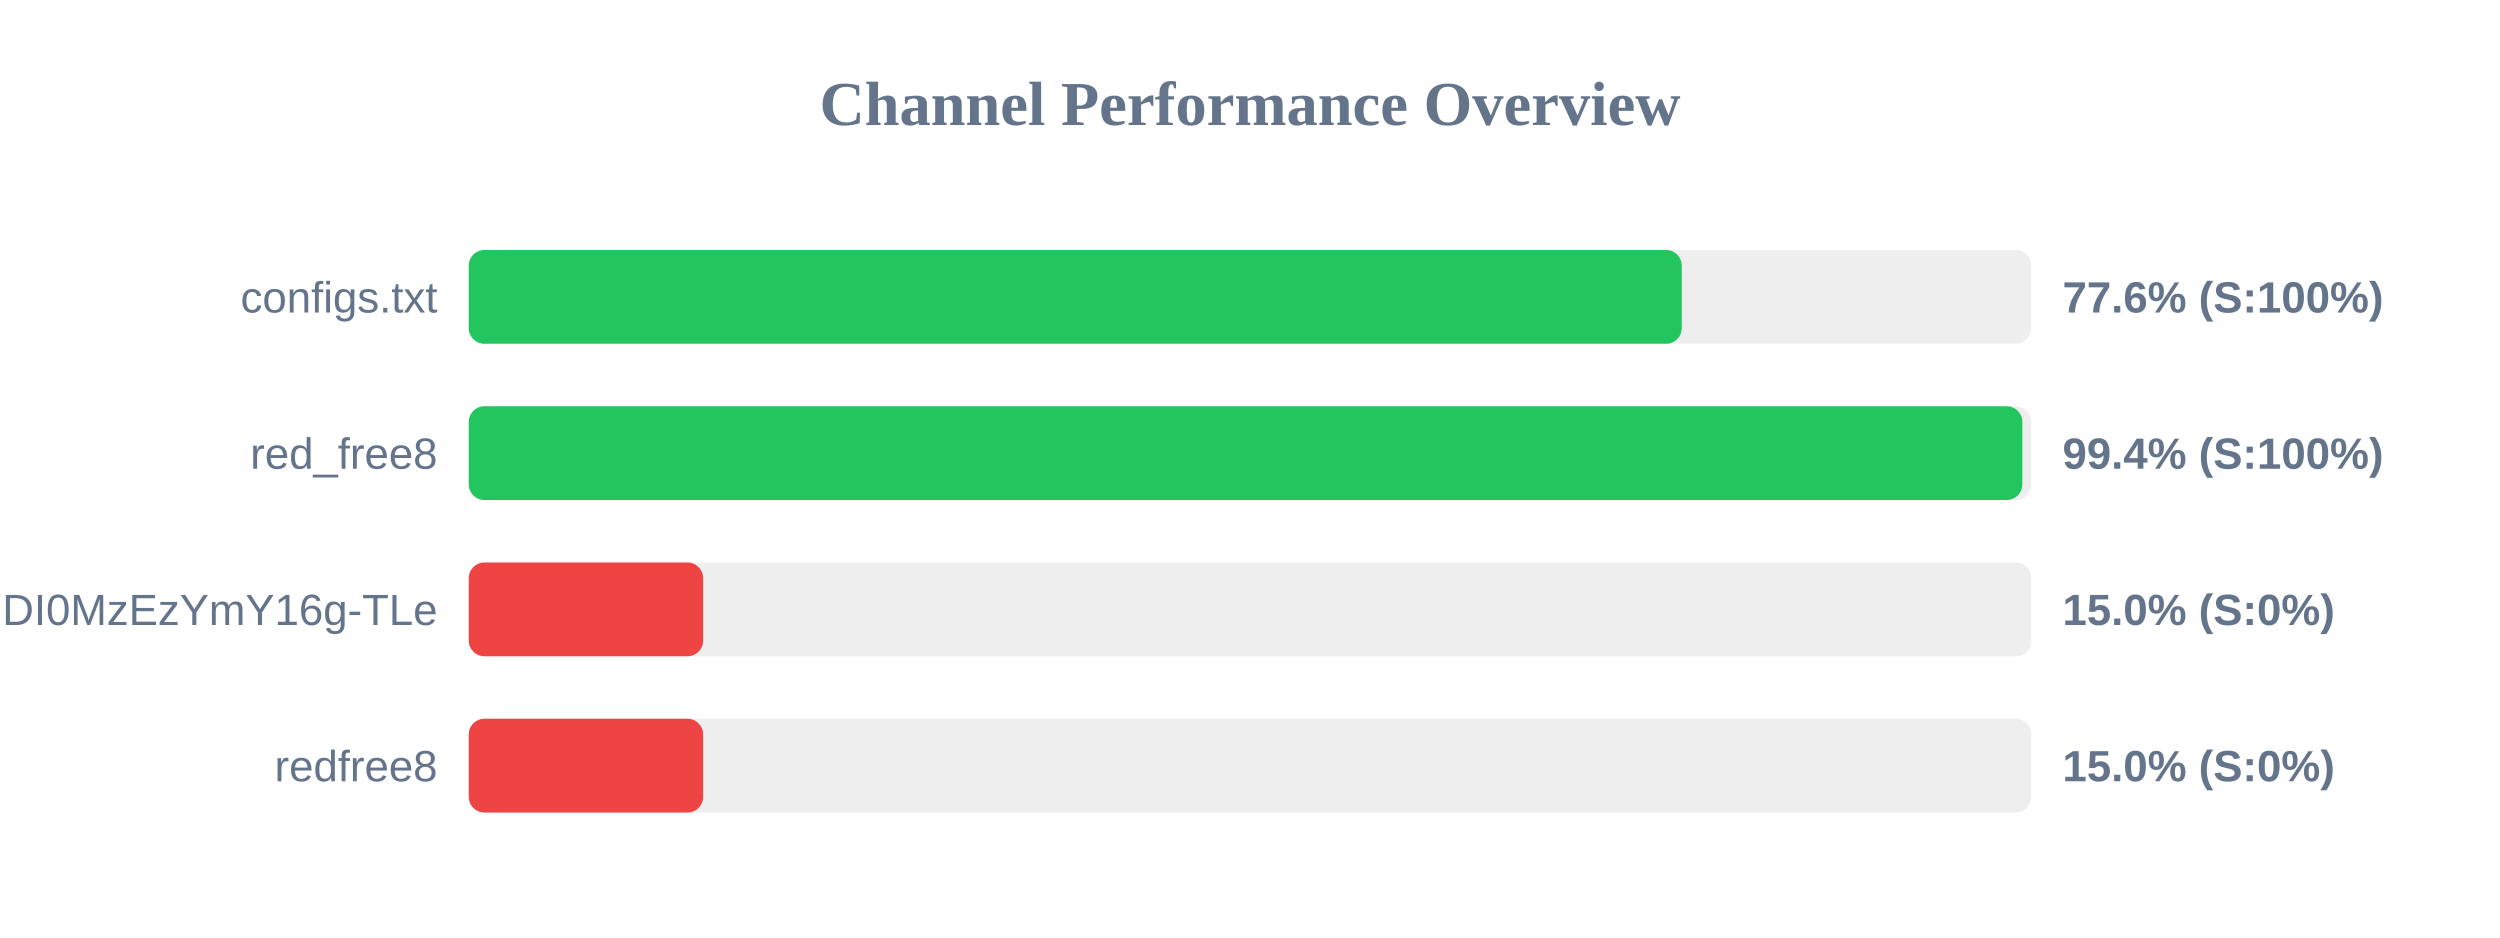
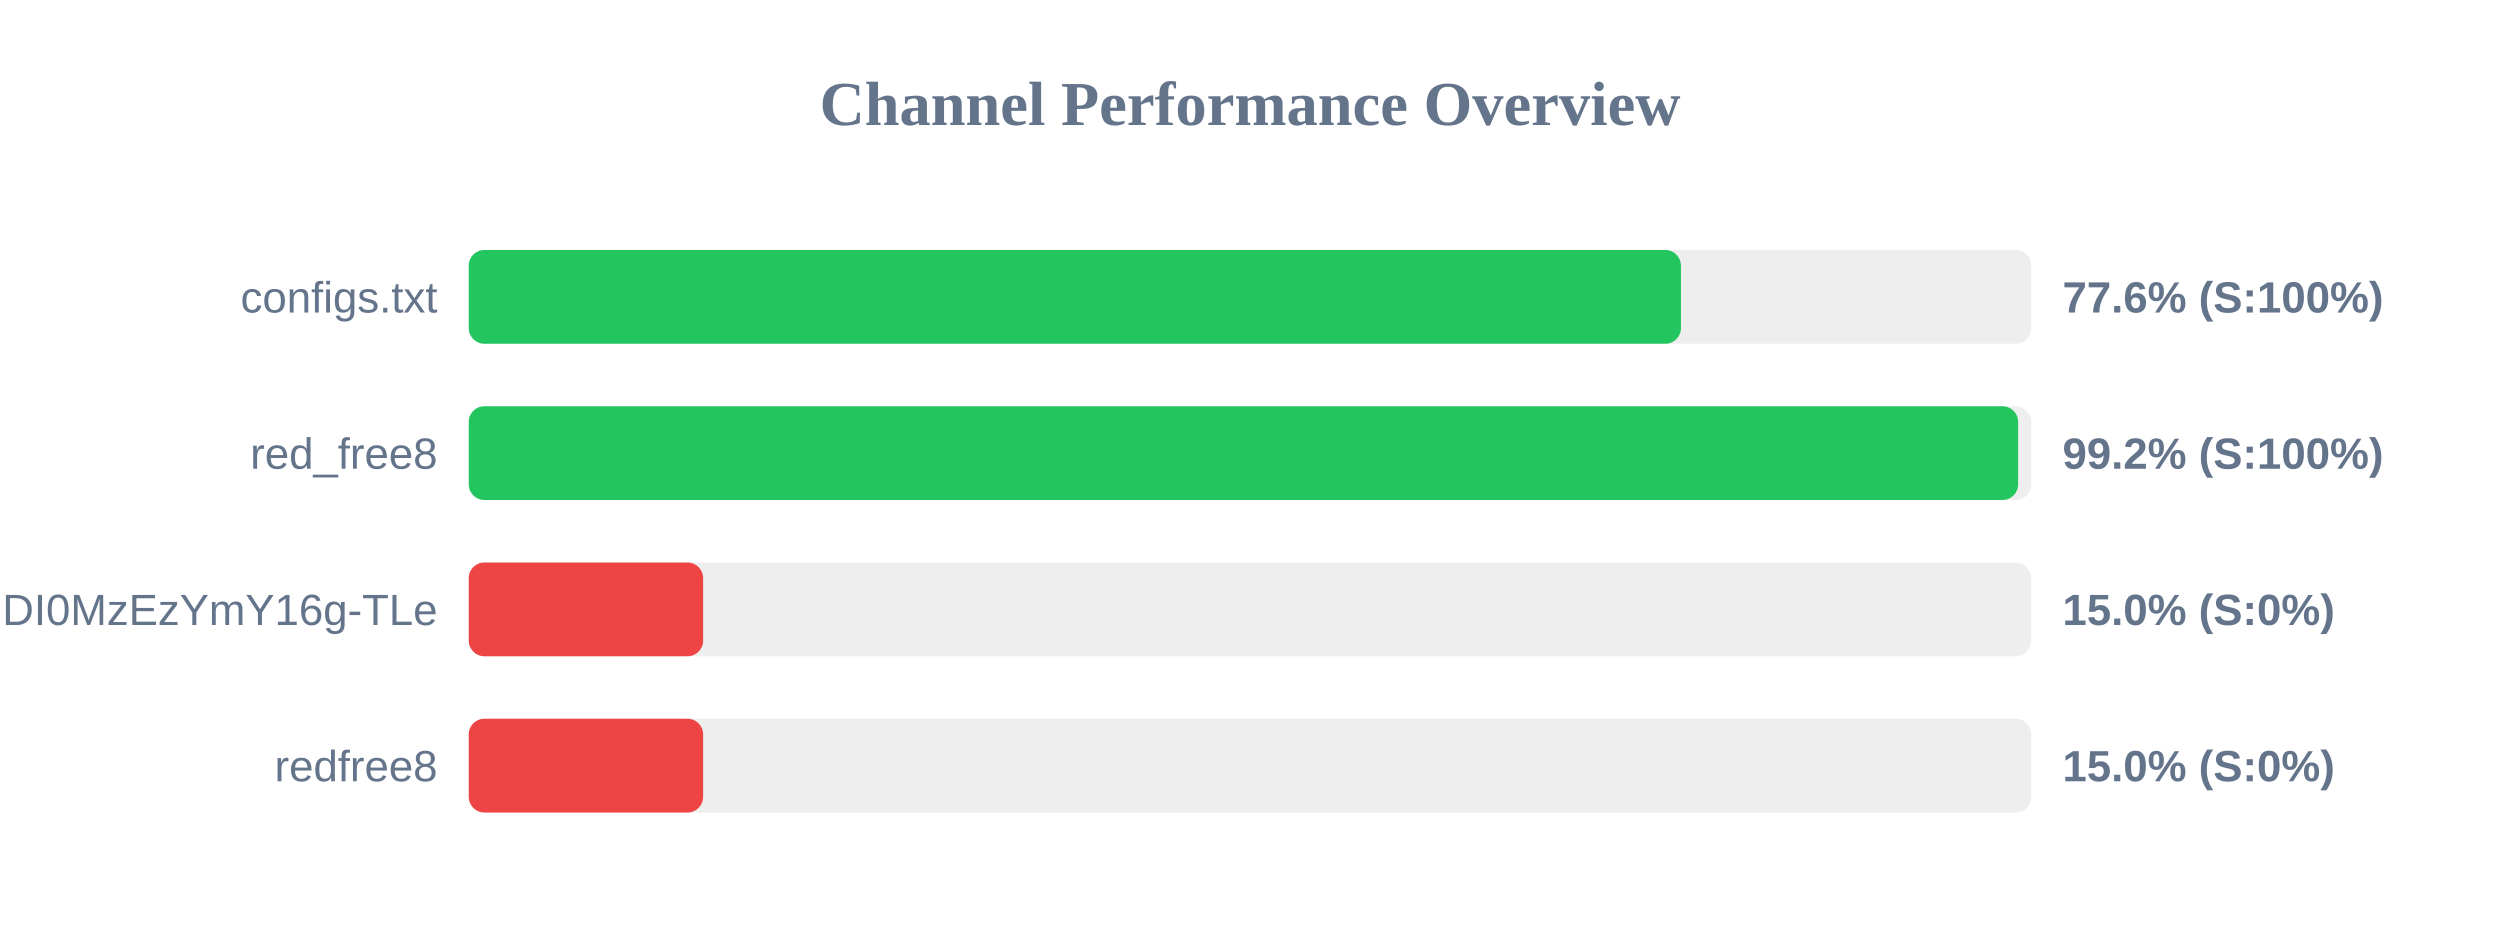
<svg xmlns="http://www.w3.org/2000/svg" width="800" height="300" version="1.1">
  <style>
        .row { font: 14px Arial; fill: #64748b; }
        .score { font: bold 14px Arial; fill: #64748b; }
    </style>
  <text x="400" y="40" text-anchor="middle" font-size="20px" font-weight="bold" fill="#64748b">Channel Performance Overview</text>
  <rect x="150" y="80" width="500" height="30" fill="#eee" rx="5" />
-   <rect x="150" y="80" width="388.15" height="30" fill="#22c55e" rx="5" />
+   <rect x="150" y="80" width="387.9" height="30" fill="#22c55e" rx="5" />
  <text x="140" y="100" text-anchor="end" class="row">configs.txt</text>
  <text x="660" y="100" text-anchor="start" class="score">77.6% (S:100%)</text>
  <rect x="150" y="130" width="500" height="30" fill="#eee" rx="5" />
-   <rect x="150" y="130" width="497.15" height="30" fill="#22c55e" rx="5" />
+   <rect x="150" y="130" width="495.8" height="30" fill="#22c55e" rx="5" />
  <text x="140" y="150" text-anchor="end" class="row">red_free8</text>
-   <text x="660" y="150" text-anchor="start" class="score">99.4% (S:100%)</text>
+   <text x="660" y="150" text-anchor="start" class="score">99.2% (S:100%)</text>
  <rect x="150" y="180" width="500" height="30" fill="#eee" rx="5" />
  <rect x="150" y="180" width="75.0" height="30" fill="#ef4444" rx="5" />
  <text x="140" y="200" text-anchor="end" class="row">NjEzODY1NDgyOCwxNzQ1NDI0MzEzYmY16g-TLe</text>
  <text x="660" y="200" text-anchor="start" class="score">15.0% (S:0%)</text>
  <rect x="150" y="230" width="500" height="30" fill="#eee" rx="5" />
  <rect x="150" y="230" width="75.0" height="30" fill="#ef4444" rx="5" />
  <text x="140" y="250" text-anchor="end" class="row">redfree8</text>
  <text x="660" y="250" text-anchor="start" class="score">15.0% (S:0%)</text>
</svg>
